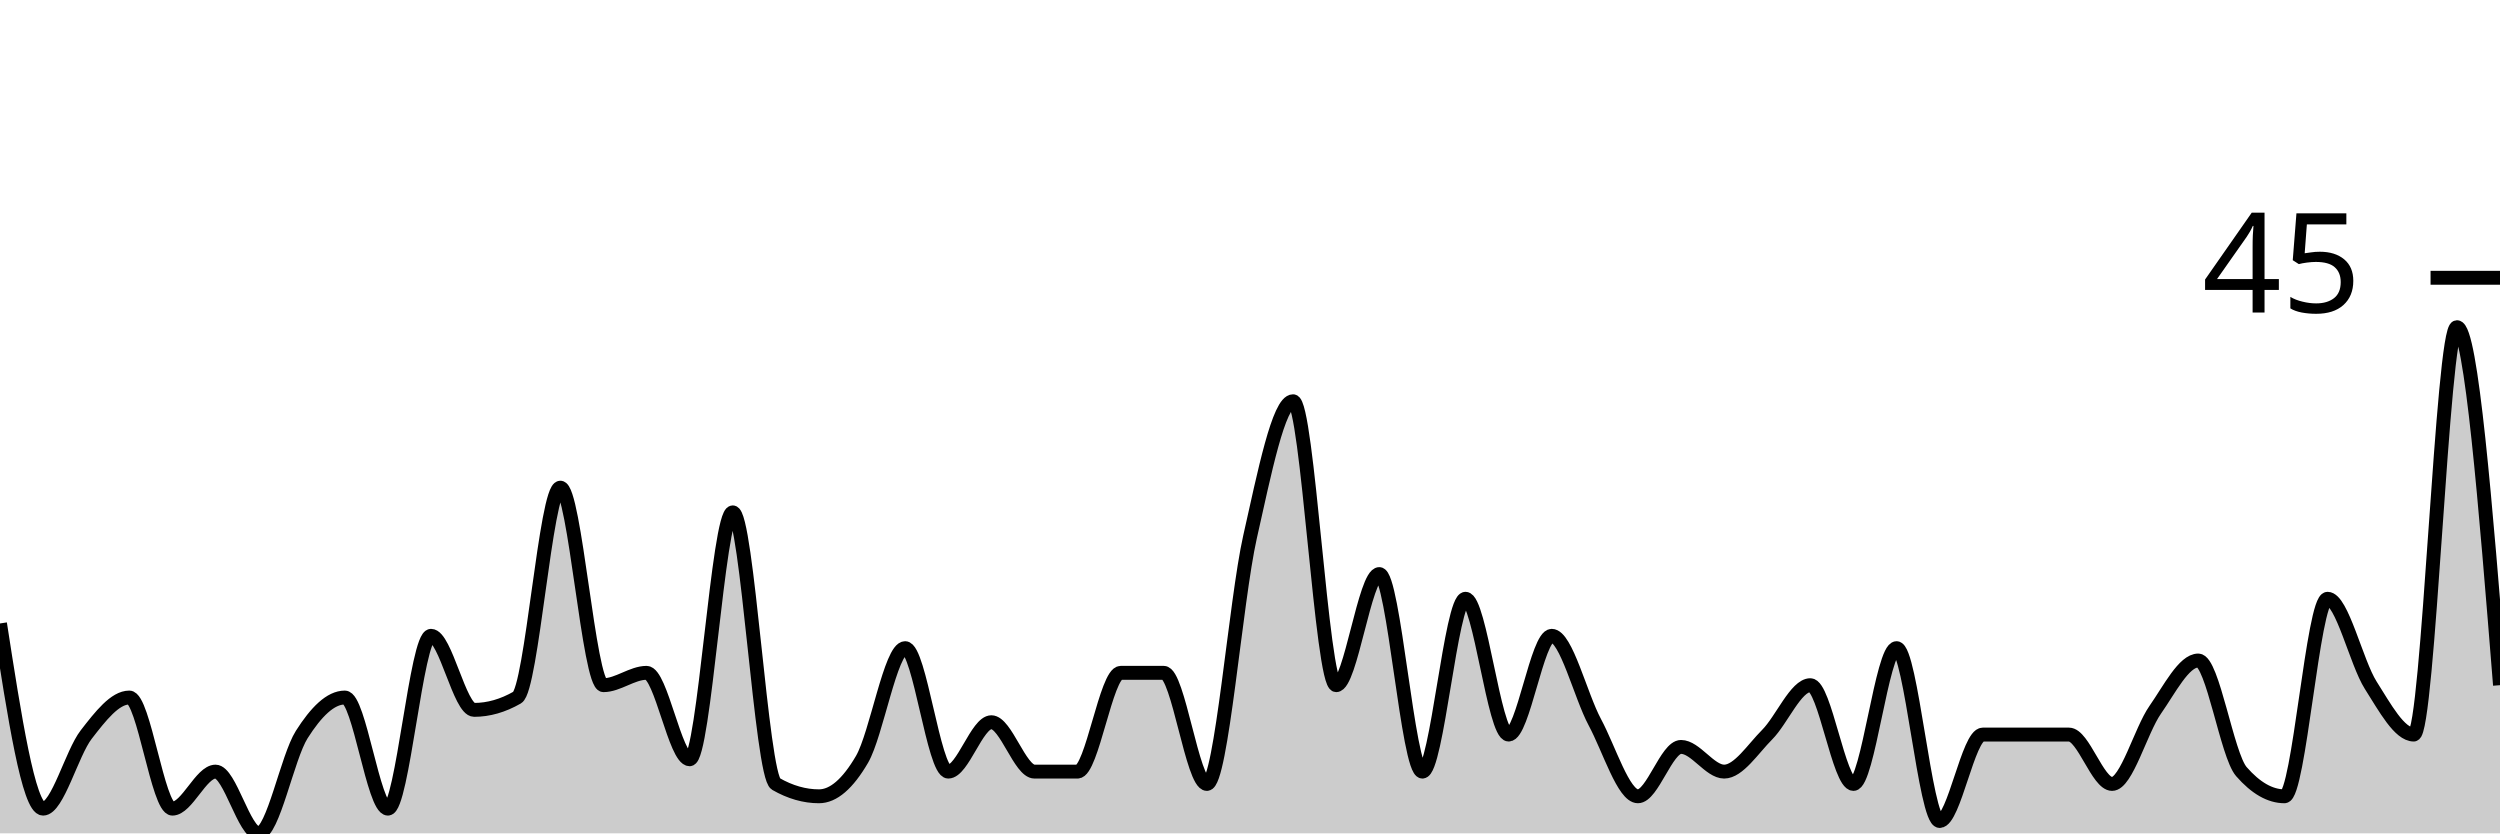
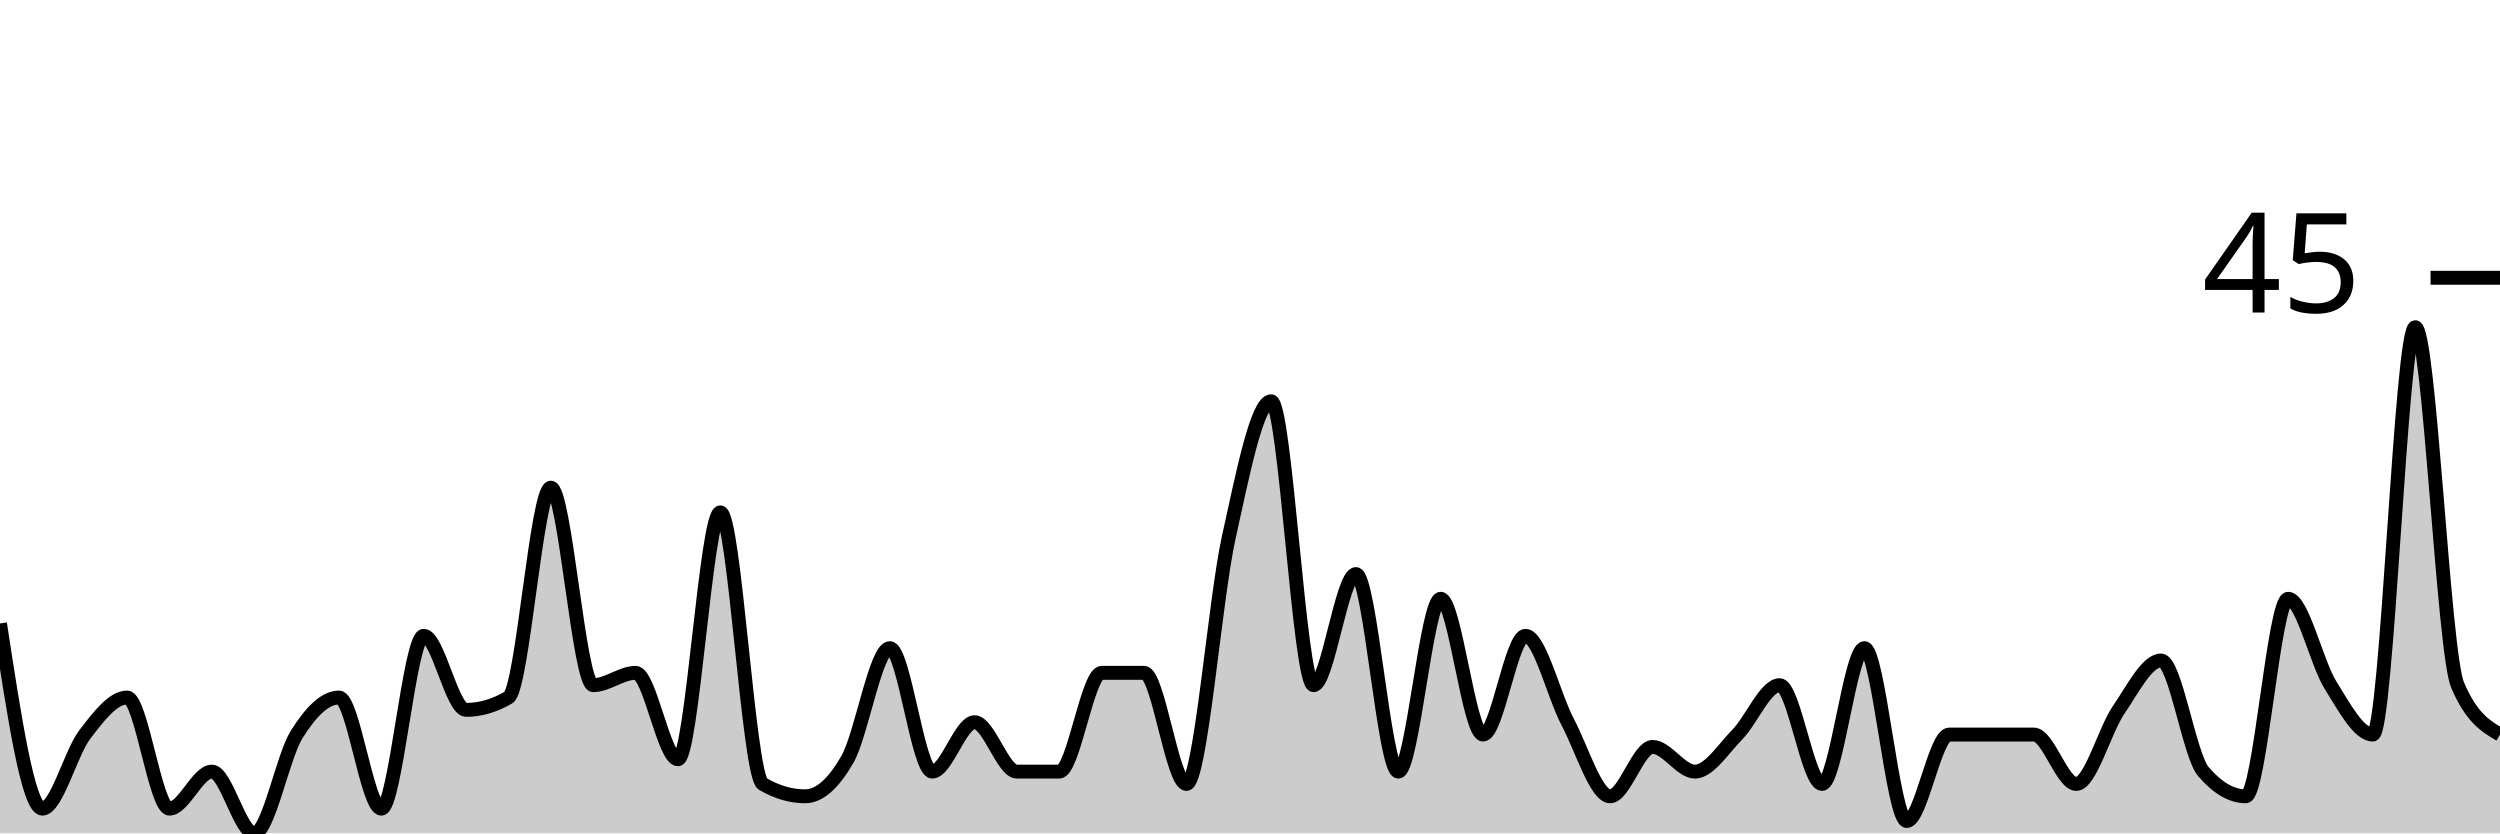
<svg xmlns="http://www.w3.org/2000/svg" viewBox="0 0 180 60">
  <g transform="translate(0,20)">
-     <path class="area" fill="rgba(0, 0, 0, 0.2)" d="M0,24.889C1.034,31.556,2.069,38.222,3.103,38.222C4.138,38.222,5.172,34.222,6.207,32.889C7.241,31.556,8.276,30.222,9.31,30.222C10.345,30.222,11.379,38.222,12.414,38.222C13.448,38.222,14.483,35.556,15.517,35.556C16.552,35.556,17.586,40,18.621,40C19.655,40,20.69,34.519,21.724,32.889C22.759,31.259,23.793,30.222,24.828,30.222C25.862,30.222,26.897,38.222,27.931,38.222C28.966,38.222,30,25.778,31.034,25.778C32.069,25.778,33.103,31.111,34.138,31.111C35.172,31.111,36.207,30.815,37.241,30.222C38.276,29.63,39.31,15.111,40.345,15.111C41.379,15.111,42.414,29.333,43.448,29.333C44.483,29.333,45.517,28.444,46.552,28.444C47.586,28.444,48.621,34.667,49.655,34.667C50.69,34.667,51.724,16.889,52.759,16.889C53.793,16.889,54.828,35.852,55.862,36.444C56.897,37.037,57.931,37.333,58.966,37.333C60,37.333,61.034,36.444,62.069,34.667C63.103,32.889,64.138,26.667,65.172,26.667C66.207,26.667,67.241,35.556,68.276,35.556C69.31,35.556,70.345,32,71.379,32C72.414,32,73.448,35.556,74.483,35.556C75.517,35.556,76.552,35.556,77.586,35.556C78.621,35.556,79.655,28.444,80.69,28.444C81.724,28.444,82.759,28.444,83.793,28.444C84.828,28.444,85.862,36.444,86.897,36.444C87.931,36.444,88.966,23.259,90,18.667C91.034,14.074,92.069,8.889,93.103,8.889C94.138,8.889,95.172,29.333,96.207,29.333C97.241,29.333,98.276,21.333,99.31,21.333C100.345,21.333,101.379,35.556,102.414,35.556C103.448,35.556,104.483,23.111,105.517,23.111C106.552,23.111,107.586,32.889,108.621,32.889C109.655,32.889,110.69,25.778,111.724,25.778C112.759,25.778,113.793,30.074,114.828,32C115.862,33.926,116.897,37.333,117.931,37.333C118.966,37.333,120,33.778,121.034,33.778C122.069,33.778,123.103,35.556,124.138,35.556C125.172,35.556,126.207,33.926,127.241,32.889C128.276,31.852,129.31,29.333,130.345,29.333C131.379,29.333,132.414,36.444,133.448,36.444C134.483,36.444,135.517,26.667,136.552,26.667C137.586,26.667,138.621,39.111,139.655,39.111C140.69,39.111,141.724,32.889,142.759,32.889C143.793,32.889,144.828,32.889,145.862,32.889C146.897,32.889,147.931,32.889,148.966,32.889C150,32.889,151.034,36.444,152.069,36.444C153.103,36.444,154.138,32.593,155.172,31.111C156.207,29.63,157.241,27.556,158.276,27.556C159.31,27.556,160.345,34.37,161.379,35.556C162.414,36.741,163.448,37.333,164.483,37.333C165.517,37.333,166.552,23.111,167.586,23.111C168.621,23.111,169.655,27.704,170.69,29.333C171.724,30.963,172.759,32.889,173.793,32.889C174.828,32.889,175.862,3.556,176.897,3.556C177.931,3.556,178.966,16.444,180,29.333L180,40C178.966,40,177.931,40,176.897,40C175.862,40,174.828,40,173.793,40C172.759,40,171.724,40,170.69,40C169.655,40,168.621,40,167.586,40C166.552,40,165.517,40,164.483,40C163.448,40,162.414,40,161.379,40C160.345,40,159.31,40,158.276,40C157.241,40,156.207,40,155.172,40C154.138,40,153.103,40,152.069,40C151.034,40,150,40,148.966,40C147.931,40,146.897,40,145.862,40C144.828,40,143.793,40,142.759,40C141.724,40,140.69,40,139.655,40C138.621,40,137.586,40,136.552,40C135.517,40,134.483,40,133.448,40C132.414,40,131.379,40,130.345,40C129.31,40,128.276,40,127.241,40C126.207,40,125.172,40,124.138,40C123.103,40,122.069,40,121.034,40C120,40,118.966,40,117.931,40C116.897,40,115.862,40,114.828,40C113.793,40,112.759,40,111.724,40C110.69,40,109.655,40,108.621,40C107.586,40,106.552,40,105.517,40C104.483,40,103.448,40,102.414,40C101.379,40,100.345,40,99.31,40C98.276,40,97.241,40,96.207,40C95.172,40,94.138,40,93.103,40C92.069,40,91.034,40,90,40C88.966,40,87.931,40,86.897,40C85.862,40,84.828,40,83.793,40C82.759,40,81.724,40,80.69,40C79.655,40,78.621,40,77.586,40C76.552,40,75.517,40,74.483,40C73.448,40,72.414,40,71.379,40C70.345,40,69.31,40,68.276,40C67.241,40,66.207,40,65.172,40C64.138,40,63.103,40,62.069,40C61.034,40,60,40,58.966,40C57.931,40,56.897,40,55.862,40C54.828,40,53.793,40,52.759,40C51.724,40,50.69,40,49.655,40C48.621,40,47.586,40,46.552,40C45.517,40,44.483,40,43.448,40C42.414,40,41.379,40,40.345,40C39.31,40,38.276,40,37.241,40C36.207,40,35.172,40,34.138,40C33.103,40,32.069,40,31.034,40C30,40,28.966,40,27.931,40C26.897,40,25.862,40,24.828,40C23.793,40,22.759,40,21.724,40C20.69,40,19.655,40,18.621,40C17.586,40,16.552,40,15.517,40C14.483,40,13.448,40,12.414,40C11.379,40,10.345,40,9.31,40C8.276,40,7.241,40,6.207,40C5.172,40,4.138,40,3.103,40C2.069,40,1.034,40,0,40Z" />
-     <path class="line" stroke="black" fill="none" d="M0,24.889C1.034,31.556,2.069,38.222,3.103,38.222C4.138,38.222,5.172,34.222,6.207,32.889C7.241,31.556,8.276,30.222,9.31,30.222C10.345,30.222,11.379,38.222,12.414,38.222C13.448,38.222,14.483,35.556,15.517,35.556C16.552,35.556,17.586,40,18.621,40C19.655,40,20.69,34.519,21.724,32.889C22.759,31.259,23.793,30.222,24.828,30.222C25.862,30.222,26.897,38.222,27.931,38.222C28.966,38.222,30,25.778,31.034,25.778C32.069,25.778,33.103,31.111,34.138,31.111C35.172,31.111,36.207,30.815,37.241,30.222C38.276,29.63,39.31,15.111,40.345,15.111C41.379,15.111,42.414,29.333,43.448,29.333C44.483,29.333,45.517,28.444,46.552,28.444C47.586,28.444,48.621,34.667,49.655,34.667C50.69,34.667,51.724,16.889,52.759,16.889C53.793,16.889,54.828,35.852,55.862,36.444C56.897,37.037,57.931,37.333,58.966,37.333C60,37.333,61.034,36.444,62.069,34.667C63.103,32.889,64.138,26.667,65.172,26.667C66.207,26.667,67.241,35.556,68.276,35.556C69.31,35.556,70.345,32,71.379,32C72.414,32,73.448,35.556,74.483,35.556C75.517,35.556,76.552,35.556,77.586,35.556C78.621,35.556,79.655,28.444,80.69,28.444C81.724,28.444,82.759,28.444,83.793,28.444C84.828,28.444,85.862,36.444,86.897,36.444C87.931,36.444,88.966,23.259,90,18.667C91.034,14.074,92.069,8.889,93.103,8.889C94.138,8.889,95.172,29.333,96.207,29.333C97.241,29.333,98.276,21.333,99.31,21.333C100.345,21.333,101.379,35.556,102.414,35.556C103.448,35.556,104.483,23.111,105.517,23.111C106.552,23.111,107.586,32.889,108.621,32.889C109.655,32.889,110.69,25.778,111.724,25.778C112.759,25.778,113.793,30.074,114.828,32C115.862,33.926,116.897,37.333,117.931,37.333C118.966,37.333,120,33.778,121.034,33.778C122.069,33.778,123.103,35.556,124.138,35.556C125.172,35.556,126.207,33.926,127.241,32.889C128.276,31.852,129.31,29.333,130.345,29.333C131.379,29.333,132.414,36.444,133.448,36.444C134.483,36.444,135.517,26.667,136.552,26.667C137.586,26.667,138.621,39.111,139.655,39.111C140.69,39.111,141.724,32.889,142.759,32.889C143.793,32.889,144.828,32.889,145.862,32.889C146.897,32.889,147.931,32.889,148.966,32.889C150,32.889,151.034,36.444,152.069,36.444C153.103,36.444,154.138,32.593,155.172,31.111C156.207,29.63,157.241,27.556,158.276,27.556C159.31,27.556,160.345,34.37,161.379,35.556C162.414,36.741,163.448,37.333,164.483,37.333C165.517,37.333,166.552,23.111,167.586,23.111C168.621,23.111,169.655,27.704,170.69,29.333C171.724,30.963,172.759,32.889,173.793,32.889C174.828,32.889,175.862,3.556,176.897,3.556C177.931,3.556,178.966,16.444,180,29.333" />
+     <path class="area" fill="rgba(0, 0, 0, 0.2)" d="M0,24.889C1.017,31.556,2.034,38.222,3.051,38.222C4.068,38.222,5.085,34.222,6.102,32.889C7.119,31.556,8.136,30.222,9.153,30.222C10.169,30.222,11.186,38.222,12.203,38.222C13.22,38.222,14.237,35.556,15.254,35.556C16.271,35.556,17.288,40,18.305,40C19.322,40,20.339,34.519,21.356,32.889C22.373,31.259,23.39,30.222,24.407,30.222C25.424,30.222,26.441,38.222,27.458,38.222C28.475,38.222,29.492,25.778,30.508,25.778C31.525,25.778,32.542,31.111,33.559,31.111C34.576,31.111,35.593,30.815,36.61,30.222C37.627,29.63,38.644,15.111,39.661,15.111C40.678,15.111,41.695,29.333,42.712,29.333C43.729,29.333,44.746,28.444,45.763,28.444C46.78,28.444,47.797,34.667,48.814,34.667C49.831,34.667,50.847,16.889,51.864,16.889C52.881,16.889,53.898,35.852,54.915,36.444C55.932,37.037,56.949,37.333,57.966,37.333C58.983,37.333,60,36.444,61.017,34.667C62.034,32.889,63.051,26.667,64.068,26.667C65.085,26.667,66.102,35.556,67.119,35.556C68.136,35.556,69.153,32,70.169,32C71.186,32,72.203,35.556,73.22,35.556C74.237,35.556,75.254,35.556,76.271,35.556C77.288,35.556,78.305,28.444,79.322,28.444C80.339,28.444,81.356,28.444,82.373,28.444C83.39,28.444,84.407,36.444,85.424,36.444C86.441,36.444,87.458,23.259,88.475,18.667C89.492,14.074,90.508,8.889,91.525,8.889C92.542,8.889,93.559,29.333,94.576,29.333C95.593,29.333,96.61,21.333,97.627,21.333C98.644,21.333,99.661,35.556,100.678,35.556C101.695,35.556,102.712,23.111,103.729,23.111C104.746,23.111,105.763,32.889,106.78,32.889C107.797,32.889,108.814,25.778,109.831,25.778C110.847,25.778,111.864,30.074,112.881,32C113.898,33.926,114.915,37.333,115.932,37.333C116.949,37.333,117.966,33.778,118.983,33.778C120,33.778,121.017,35.556,122.034,35.556C123.051,35.556,124.068,33.926,125.085,32.889C126.102,31.852,127.119,29.333,128.136,29.333C129.153,29.333,130.169,36.444,131.186,36.444C132.203,36.444,133.22,26.667,134.237,26.667C135.254,26.667,136.271,39.111,137.288,39.111C138.305,39.111,139.322,32.889,140.339,32.889C141.356,32.889,142.373,32.889,143.39,32.889C144.407,32.889,145.424,32.889,146.441,32.889C147.458,32.889,148.475,36.444,149.492,36.444C150.508,36.444,151.525,32.593,152.542,31.111C153.559,29.63,154.576,27.556,155.593,27.556C156.61,27.556,157.627,34.37,158.644,35.556C159.661,36.741,160.678,37.333,161.695,37.333C162.712,37.333,163.729,23.111,164.746,23.111C165.763,23.111,166.78,27.704,167.797,29.333C168.814,30.963,169.831,32.889,170.847,32.889C171.864,32.889,172.881,3.556,173.898,3.556C174.915,3.556,175.932,26.963,176.949,29.333C177.966,31.704,178.983,32.296,180,32.889L180,40C178.983,40,177.966,40,176.949,40C175.932,40,174.915,40,173.898,40C172.881,40,171.864,40,170.847,40C169.831,40,168.814,40,167.797,40C166.78,40,165.763,40,164.746,40C163.729,40,162.712,40,161.695,40C160.678,40,159.661,40,158.644,40C157.627,40,156.61,40,155.593,40C154.576,40,153.559,40,152.542,40C151.525,40,150.508,40,149.492,40C148.475,40,147.458,40,146.441,40C145.424,40,144.407,40,143.39,40C142.373,40,141.356,40,140.339,40C139.322,40,138.305,40,137.288,40C136.271,40,135.254,40,134.237,40C133.22,40,132.203,40,131.186,40C130.169,40,129.153,40,128.136,40C127.119,40,126.102,40,125.085,40C124.068,40,123.051,40,122.034,40C121.017,40,120,40,118.983,40C117.966,40,116.949,40,115.932,40C114.915,40,113.898,40,112.881,40C111.864,40,110.847,40,109.831,40C108.814,40,107.797,40,106.78,40C105.763,40,104.746,40,103.729,40C102.712,40,101.695,40,100.678,40C99.661,40,98.644,40,97.627,40C96.61,40,95.593,40,94.576,40C93.559,40,92.542,40,91.525,40C90.508,40,89.492,40,88.475,40C87.458,40,86.441,40,85.424,40C84.407,40,83.39,40,82.373,40C81.356,40,80.339,40,79.322,40C78.305,40,77.288,40,76.271,40C75.254,40,74.237,40,73.22,40C72.203,40,71.186,40,70.169,40C69.153,40,68.136,40,67.119,40C66.102,40,65.085,40,64.068,40C63.051,40,62.034,40,61.017,40C60,40,58.983,40,57.966,40C56.949,40,55.932,40,54.915,40C53.898,40,52.881,40,51.864,40C50.847,40,49.831,40,48.814,40C47.797,40,46.78,40,45.763,40C44.746,40,43.729,40,42.712,40C41.695,40,40.678,40,39.661,40C38.644,40,37.627,40,36.61,40C35.593,40,34.576,40,33.559,40C32.542,40,31.525,40,30.508,40C29.492,40,28.475,40,27.458,40C26.441,40,25.424,40,24.407,40C23.39,40,22.373,40,21.356,40C20.339,40,19.322,40,18.305,40C17.288,40,16.271,40,15.254,40C14.237,40,13.22,40,12.203,40C11.186,40,10.169,40,9.153,40C8.136,40,7.119,40,6.102,40C5.085,40,4.068,40,3.051,40C2.034,40,1.017,40,0,40Z" />
+     <path class="line" stroke="black" fill="none" d="M0,24.889C1.017,31.556,2.034,38.222,3.051,38.222C4.068,38.222,5.085,34.222,6.102,32.889C7.119,31.556,8.136,30.222,9.153,30.222C10.169,30.222,11.186,38.222,12.203,38.222C13.22,38.222,14.237,35.556,15.254,35.556C16.271,35.556,17.288,40,18.305,40C19.322,40,20.339,34.519,21.356,32.889C22.373,31.259,23.39,30.222,24.407,30.222C25.424,30.222,26.441,38.222,27.458,38.222C28.475,38.222,29.492,25.778,30.508,25.778C31.525,25.778,32.542,31.111,33.559,31.111C34.576,31.111,35.593,30.815,36.61,30.222C37.627,29.63,38.644,15.111,39.661,15.111C40.678,15.111,41.695,29.333,42.712,29.333C43.729,29.333,44.746,28.444,45.763,28.444C46.78,28.444,47.797,34.667,48.814,34.667C49.831,34.667,50.847,16.889,51.864,16.889C52.881,16.889,53.898,35.852,54.915,36.444C55.932,37.037,56.949,37.333,57.966,37.333C58.983,37.333,60,36.444,61.017,34.667C62.034,32.889,63.051,26.667,64.068,26.667C65.085,26.667,66.102,35.556,67.119,35.556C68.136,35.556,69.153,32,70.169,32C71.186,32,72.203,35.556,73.22,35.556C74.237,35.556,75.254,35.556,76.271,35.556C77.288,35.556,78.305,28.444,79.322,28.444C80.339,28.444,81.356,28.444,82.373,28.444C83.39,28.444,84.407,36.444,85.424,36.444C86.441,36.444,87.458,23.259,88.475,18.667C89.492,14.074,90.508,8.889,91.525,8.889C92.542,8.889,93.559,29.333,94.576,29.333C95.593,29.333,96.61,21.333,97.627,21.333C98.644,21.333,99.661,35.556,100.678,35.556C101.695,35.556,102.712,23.111,103.729,23.111C104.746,23.111,105.763,32.889,106.78,32.889C107.797,32.889,108.814,25.778,109.831,25.778C110.847,25.778,111.864,30.074,112.881,32C113.898,33.926,114.915,37.333,115.932,37.333C116.949,37.333,117.966,33.778,118.983,33.778C120,33.778,121.017,35.556,122.034,35.556C123.051,35.556,124.068,33.926,125.085,32.889C126.102,31.852,127.119,29.333,128.136,29.333C129.153,29.333,130.169,36.444,131.186,36.444C132.203,36.444,133.22,26.667,134.237,26.667C135.254,26.667,136.271,39.111,137.288,39.111C138.305,39.111,139.322,32.889,140.339,32.889C141.356,32.889,142.373,32.889,143.39,32.889C144.407,32.889,145.424,32.889,146.441,32.889C147.458,32.889,148.475,36.444,149.492,36.444C150.508,36.444,151.525,32.593,152.542,31.111C153.559,29.63,154.576,27.556,155.593,27.556C156.61,27.556,157.627,34.37,158.644,35.556C159.661,36.741,160.678,37.333,161.695,37.333C162.712,37.333,163.729,23.111,164.746,23.111C165.763,23.111,166.78,27.704,167.797,29.333C168.814,30.963,169.831,32.889,170.847,32.889C171.864,32.889,172.881,3.556,173.898,3.556C174.915,3.556,175.932,26.963,176.949,29.333C177.966,31.704,178.983,32.296,180,32.889" />
    <path class="axis-ceiling" stroke-width="1" stroke="black" fill="none" d="M175,0L180,0" />
    <text class="axis-ceiling-label" font-family="sans-serif" text-anchor="end" font-size="10px" x="170" y="2.5">45</text>
  </g>
</svg>
